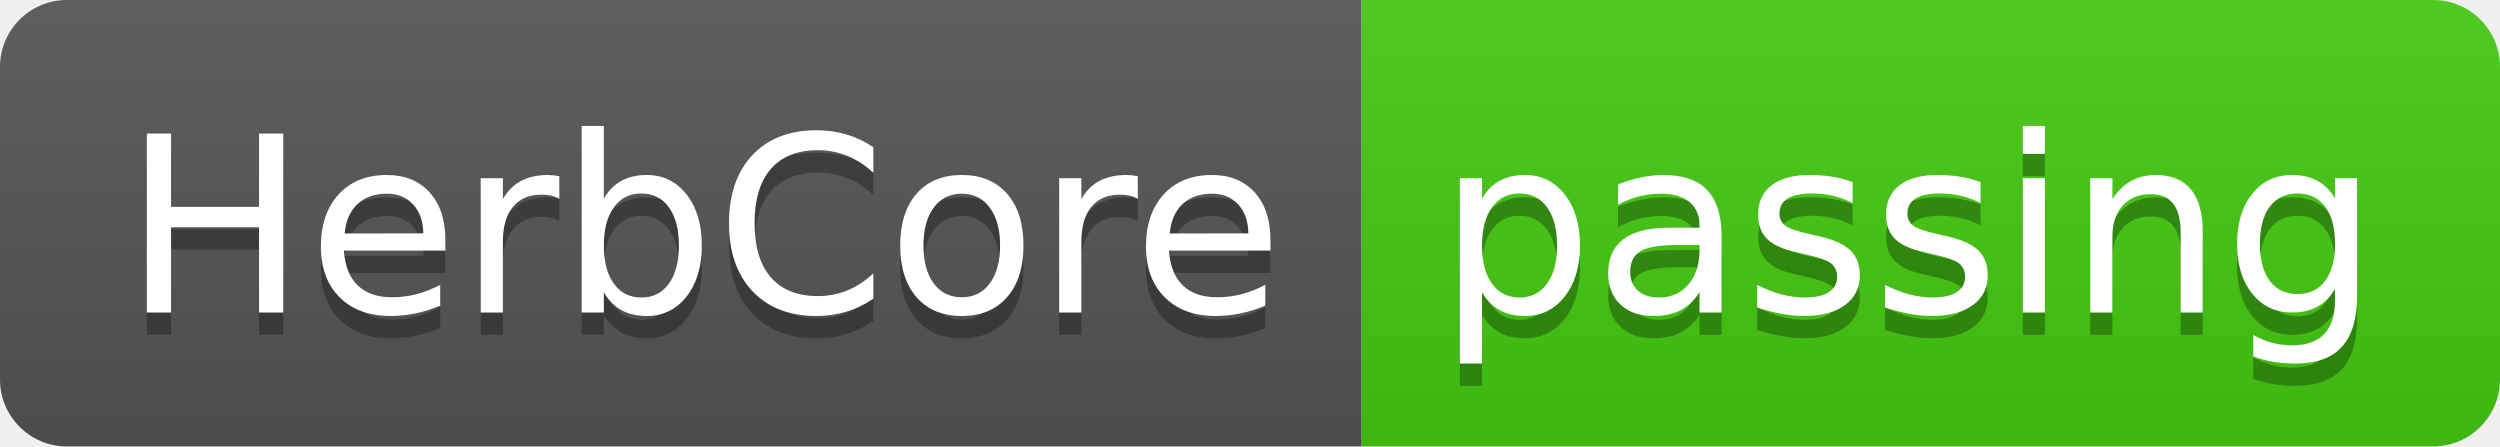
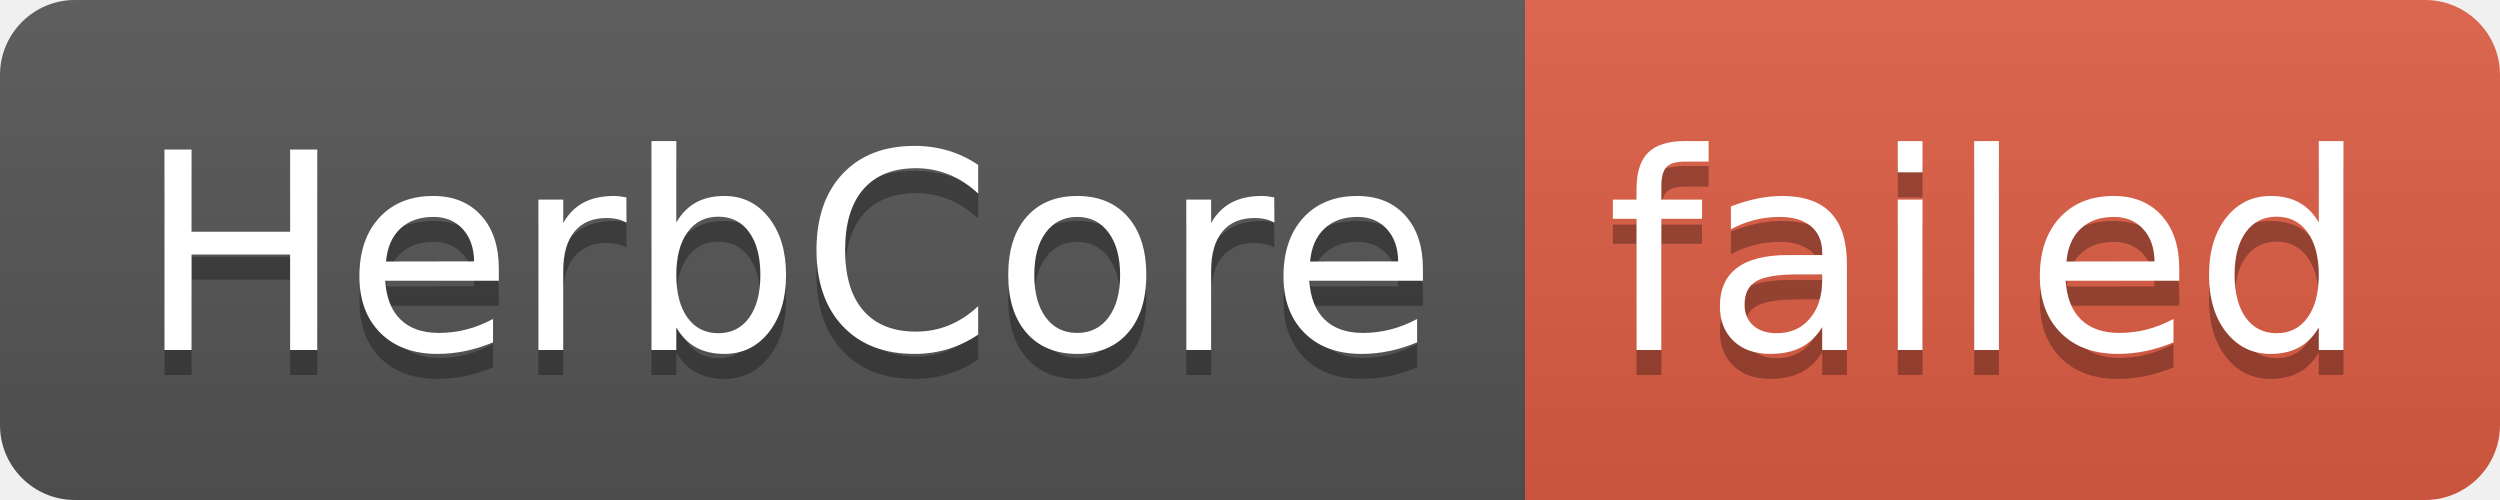
- <svg xmlns="http://www.w3.org/2000/svg" width="112" height="20" role="img" aria-label="HerbCore: passing">
+ <svg xmlns="http://www.w3.org/2000/svg" width="100" height="20" role="img" aria-label="HerbCore: failed">
  <linearGradient id="s" x2="0" y2="100%">
    <stop offset="0" stop-color="#bbb" stop-opacity=".1" />
    <stop offset="1" stop-opacity=".1" />
  </linearGradient>
  <clipPath id="r">
-     <rect width="112" height="20" rx="3" fill="#fff" />
+     <rect width="100" height="20" rx="3" fill="#fff" />
  </clipPath>
  <g clip-path="url(#r)">
    <rect width="61" height="20" fill="#555" />
-     <rect x="61" width="51" height="20" fill="#4c1" />
-     <rect width="112" height="20" fill="url(#s)" />
+     <rect x="61" width="39" height="20" fill="#e05d44" />
+     <rect width="100" height="20" fill="url(#s)" />
  </g>
  <g fill="#fff" text-anchor="middle" font-family="Verdana,Geneva,DejaVu Sans,sans-serif" text-rendering="geometricPrecision" font-size="110">
    <text aria-hidden="true" x="315" y="150" fill="#010101" fill-opacity=".3" transform="scale(.1)" textLength="510">HerbCore</text>
    <text x="315" y="140" transform="scale(.1)" fill="#fff" textLength="510">HerbCore</text>
-     <text aria-hidden="true" x="855" y="150" fill="#010101" fill-opacity=".3" transform="scale(.1)" textLength="410">passing</text>
-     <text x="855" y="140" transform="scale(.1)" fill="#fff" textLength="410">passing</text>
+     <text aria-hidden="true" x="795" y="150" fill="#010101" fill-opacity=".3" transform="scale(.1)" textLength="290">failed</text>
+     <text x="795" y="140" transform="scale(.1)" fill="#fff" textLength="290">failed</text>
  </g>
</svg>
